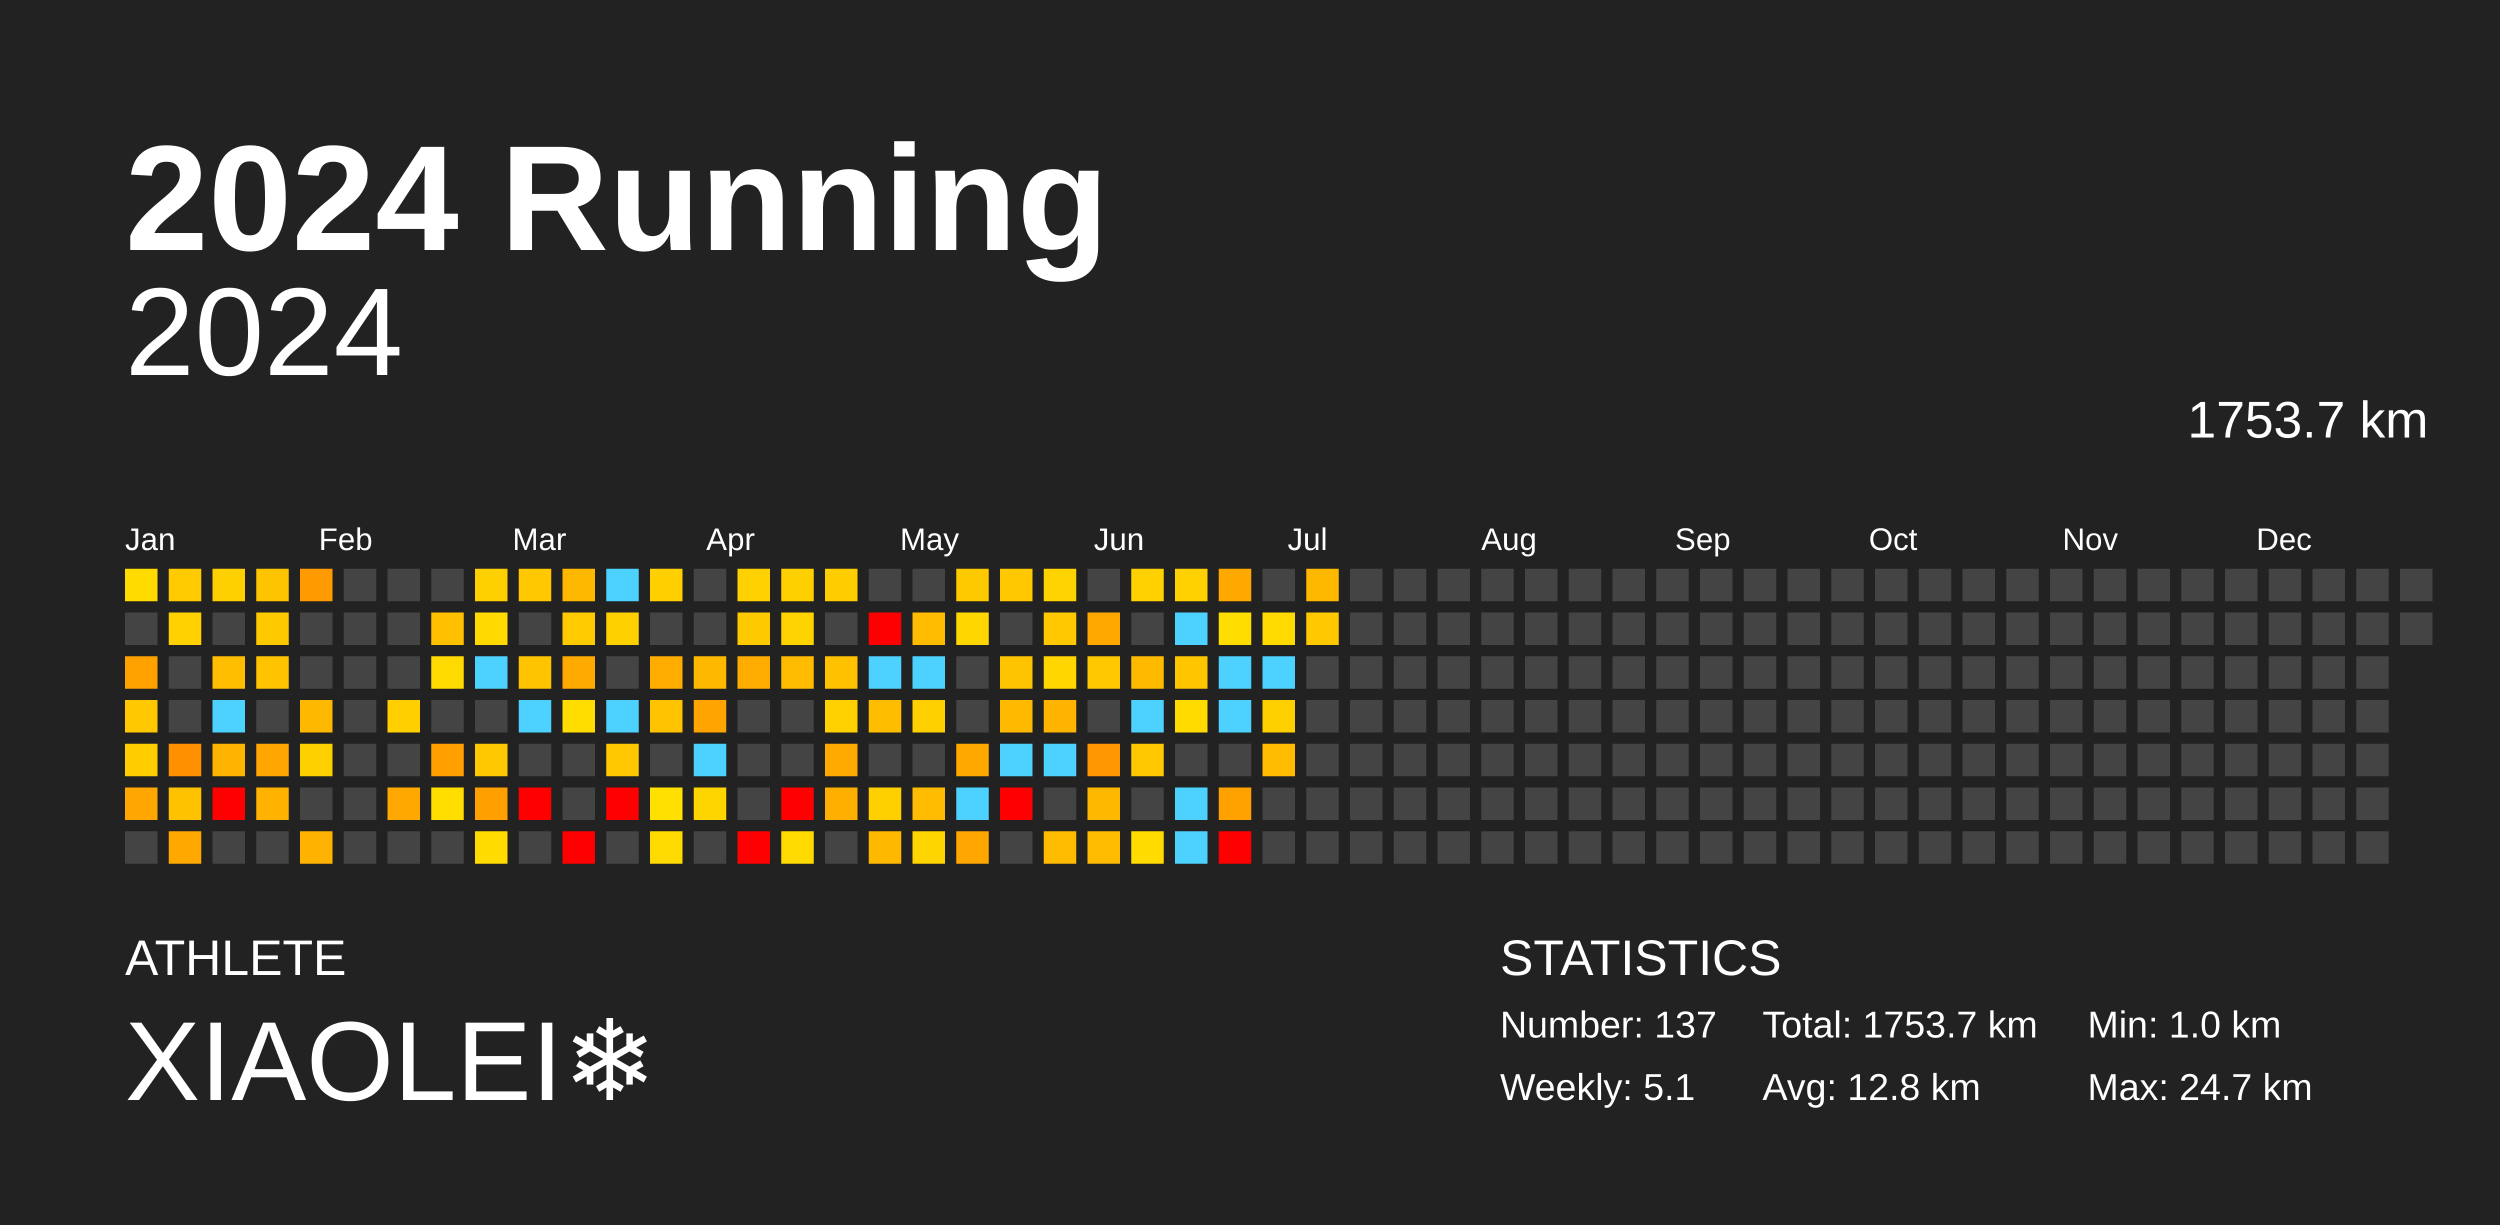
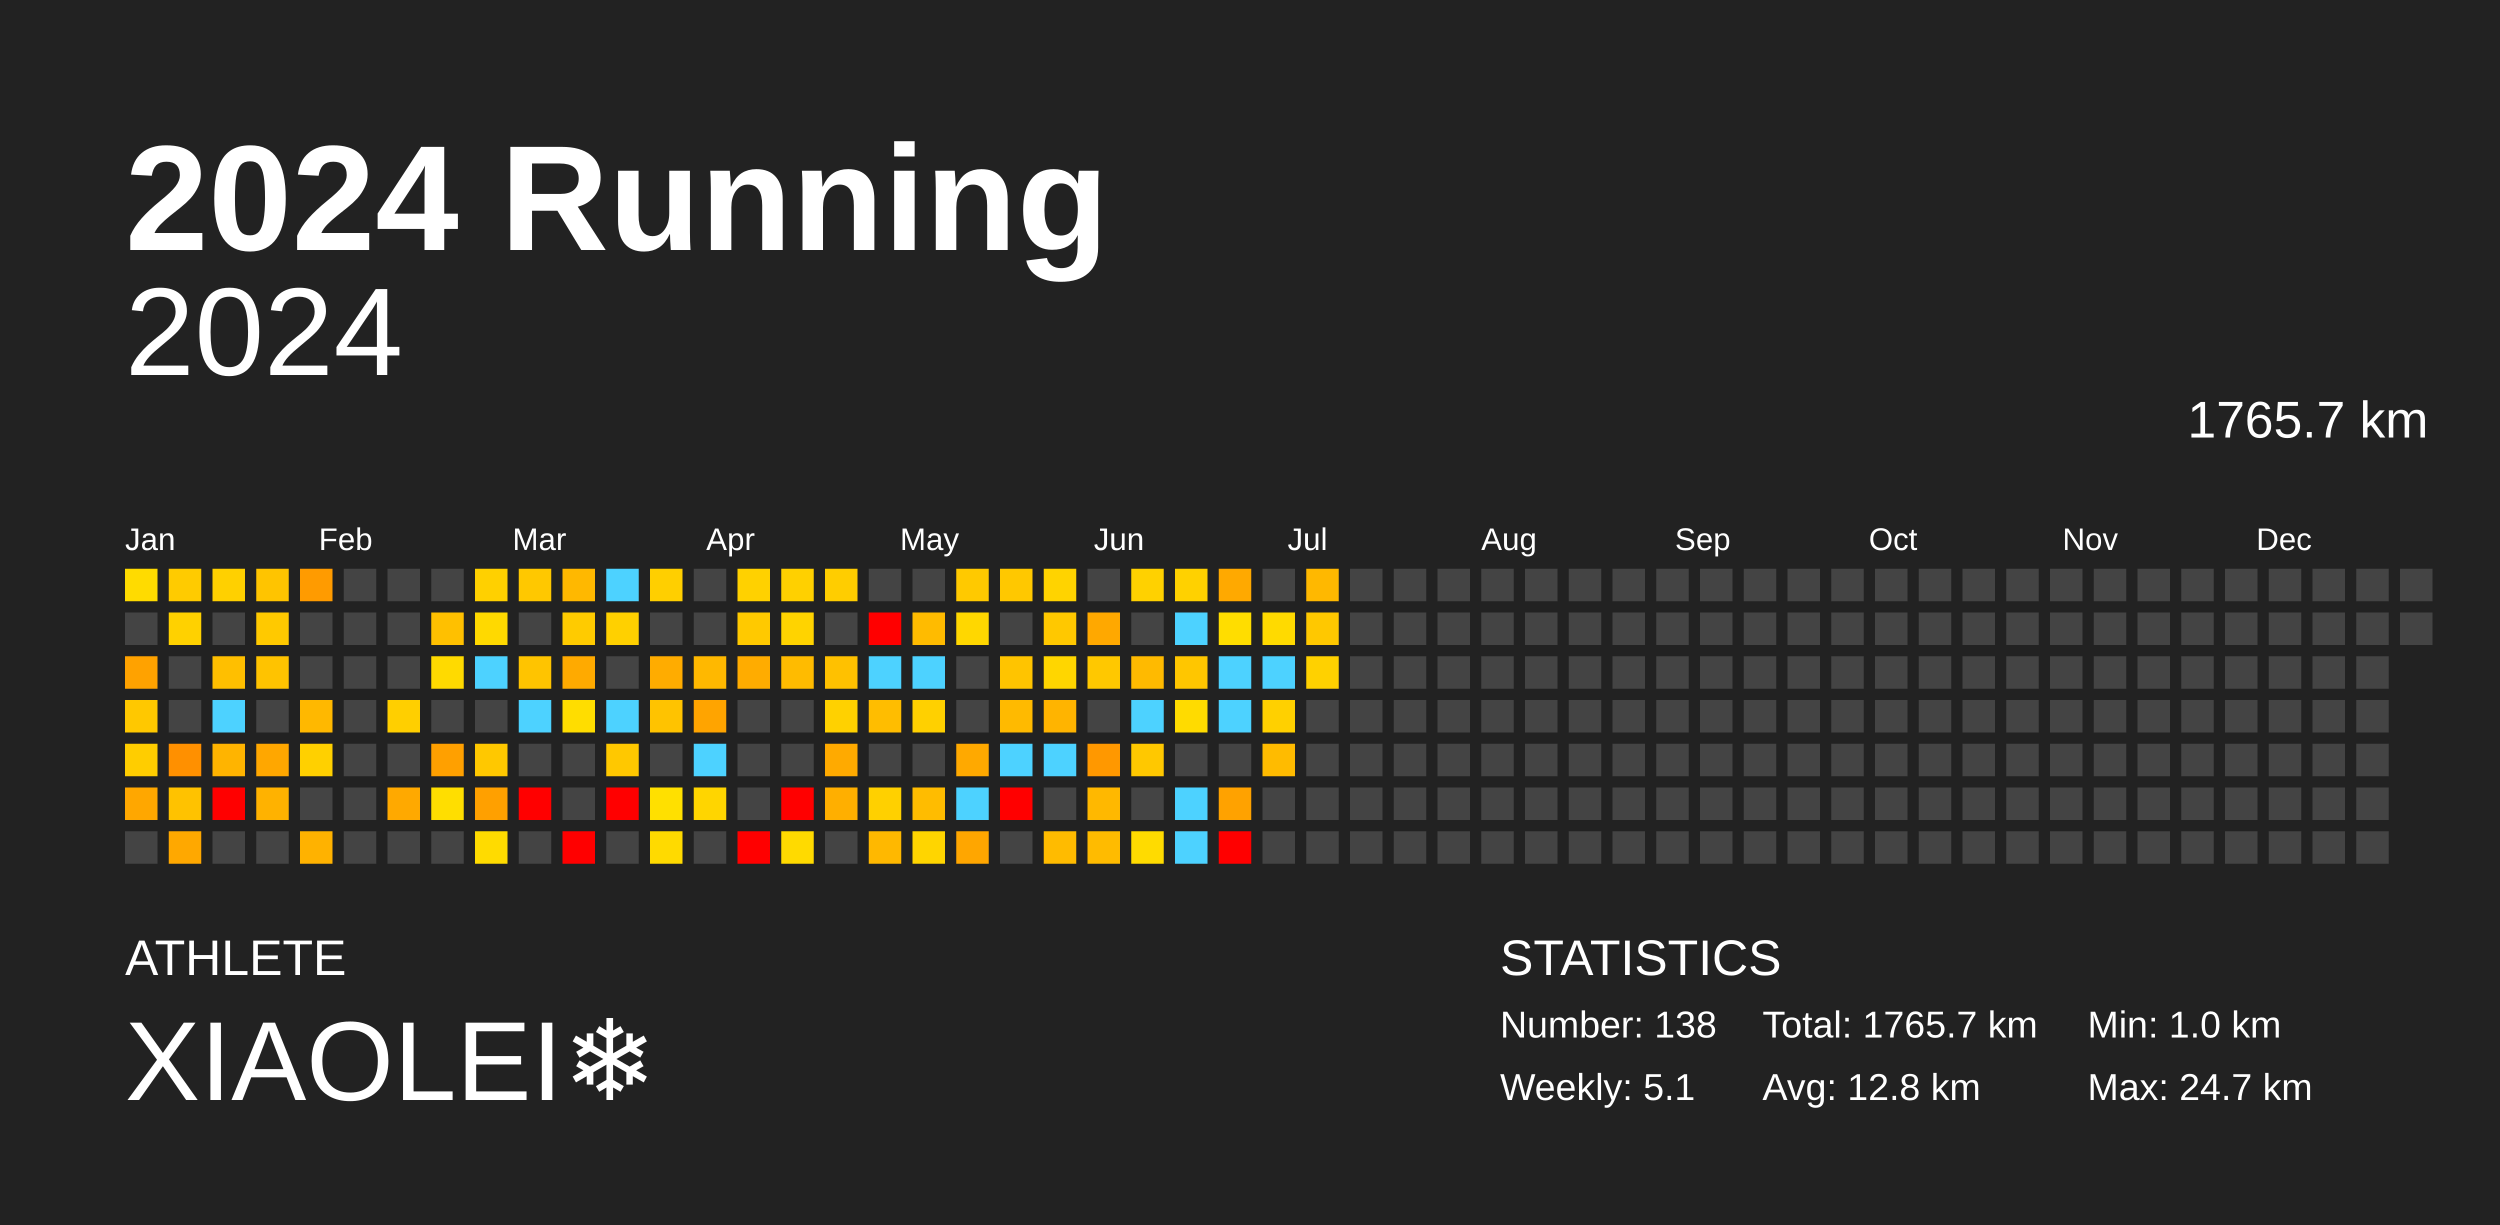
<svg xmlns="http://www.w3.org/2000/svg" baseProfile="full" height="98mm" version="1.1" viewBox="0,0,200,98" width="200mm">
  <defs />
  <rect fill="#222222" height="98" width="200" x="0" y="0" />
  <text fill="#FFFFFF" style="font-size:12px; font-family:Arial; font-weight:bold;" x="10" y="20">2024 Running</text>
  <text fill="#FFFFFF" style="font-size:4px; font-family:Arial" x="10" y="78">ATHLETE</text>
  <text fill="#FFFFFF" style="font-size:9px; font-family:Arial" x="10" y="88">XIAOLEI❄️</text>
  <text fill="#FFFFFF" style="font-size:4px; font-family:Arial" x="120" y="78">STATISTICS</text>
-   <text fill="#FFFFFF" style="font-size:3px; font-family:Arial" x="120" y="83">Number: 137</text>
+   <text fill="#FFFFFF" style="font-size:3px; font-family:Arial" x="120" y="83">Number: 138</text>
  <text fill="#FFFFFF" style="font-size:3px; font-family:Arial" x="120" y="88">Weekly: 5.1</text>
-   <text fill="#FFFFFF" style="font-size:3px; font-family:Arial" x="141" y="83">Total: 1753.7 km</text>
+   <text fill="#FFFFFF" style="font-size:3px; font-family:Arial" x="141" y="83">Total: 1765.7 km</text>
  <text fill="#FFFFFF" style="font-size:3px; font-family:Arial" x="141" y="88">Avg: 12.8 km</text>
  <text fill="#FFFFFF" style="font-size:3px; font-family:Arial" x="167" y="83">Min: 1.0 km</text>
  <text fill="#FFFFFF" style="font-size:3px; font-family:Arial" x="167" y="88">Max: 24.7 km</text>
  <text alignment-baseline="hanging" fill="#FFFFFF" style="font-size:10.0px; font-family:Arial;" x="10" y="30">2024</text>
-   <text alignment-baseline="hanging" fill="#FFFFFF" style="font-size:4.125px; font-family:Arial;" x="175" y="35">1753.7 km</text>
+   <text alignment-baseline="hanging" fill="#FFFFFF" style="font-size:4.125px; font-family:Arial;" x="175" y="35">1765.7 km</text>
  <text fill="#FFFFFF" style="font-size:2.5px; font-family:Arial" x="10.0" y="44">Jan</text>
  <text fill="#FFFFFF" style="font-size:2.5px; font-family:Arial" x="25.5" y="44">Feb</text>
  <text fill="#FFFFFF" style="font-size:2.5px; font-family:Arial" x="41.0" y="44">Mar</text>
  <text fill="#FFFFFF" style="font-size:2.5px; font-family:Arial" x="56.5" y="44">Apr</text>
  <text fill="#FFFFFF" style="font-size:2.5px; font-family:Arial" x="72.0" y="44">May</text>
  <text fill="#FFFFFF" style="font-size:2.5px; font-family:Arial" x="87.5" y="44">Jun</text>
  <text fill="#FFFFFF" style="font-size:2.5px; font-family:Arial" x="103.0" y="44">Jul</text>
  <text fill="#FFFFFF" style="font-size:2.5px; font-family:Arial" x="118.5" y="44">Aug</text>
  <text fill="#FFFFFF" style="font-size:2.5px; font-family:Arial" x="134.0" y="44">Sep</text>
  <text fill="#FFFFFF" style="font-size:2.5px; font-family:Arial" x="149.5" y="44">Oct</text>
  <text fill="#FFFFFF" style="font-size:2.5px; font-family:Arial" x="165.0" y="44">Nov</text>
  <text fill="#FFFFFF" style="font-size:2.5px; font-family:Arial" x="180.5" y="44">Dec</text>
  <rect fill="#ffdb00" height="2.6" width="2.6" x="10.0" y="45.5" />
  <rect fill="#444444" height="2.6" width="2.6" x="10.0" y="49.0" />
  <rect fill="#ffa200" height="2.6" width="2.6" x="10.0" y="52.5" />
  <rect fill="#ffc800" height="2.6" width="2.6" x="10.0" y="56.0" />
  <rect fill="#ffcd00" height="2.6" width="2.6" x="10.0" y="59.5" />
  <rect fill="#ffa700" height="2.6" width="2.6" x="10.0" y="63.0" />
  <rect fill="#444444" height="2.6" width="2.6" x="10.0" y="66.5" />
  <rect fill="#ffcb00" height="2.6" width="2.6" x="13.5" y="45.5" />
  <rect fill="#ffd100" height="2.6" width="2.6" x="13.5" y="49.0" />
  <rect fill="#444444" height="2.6" width="2.6" x="13.5" y="52.5" />
  <rect fill="#444444" height="2.6" width="2.6" x="13.5" y="56.0" />
  <rect fill="#ff9000" height="2.6" width="2.6" x="13.5" y="59.5" />
  <rect fill="#ffc200" height="2.6" width="2.6" x="13.5" y="63.0" />
  <rect fill="#ffa800" height="2.6" width="2.6" x="13.5" y="66.5" />
  <rect fill="#ffd000" height="2.6" width="2.6" x="17.0" y="45.5" />
  <rect fill="#444444" height="2.6" width="2.6" x="17.0" y="49.0" />
  <rect fill="#ffbf00" height="2.6" width="2.6" x="17.0" y="52.5" />
  <rect fill="#4dd2ff" height="2.6" width="2.6" x="17.0" y="56.0" />
  <rect fill="#ffb400" height="2.6" width="2.6" x="17.0" y="59.5" />
  <rect fill="red" height="2.6" width="2.6" x="17.0" y="63.0" />
  <rect fill="#444444" height="2.6" width="2.6" x="17.0" y="66.5" />
  <rect fill="#ffc400" height="2.6" width="2.6" x="20.5" y="45.5" />
  <rect fill="#ffc900" height="2.6" width="2.6" x="20.5" y="49.0" />
  <rect fill="#ffc300" height="2.6" width="2.6" x="20.5" y="52.5" />
  <rect fill="#444444" height="2.6" width="2.6" x="20.5" y="56.0" />
  <rect fill="#ffa700" height="2.6" width="2.6" x="20.5" y="59.5" />
  <rect fill="#ffb200" height="2.6" width="2.6" x="20.5" y="63.0" />
  <rect fill="#444444" height="2.6" width="2.6" x="20.5" y="66.5" />
  <rect fill="#ff9b00" height="2.6" width="2.6" x="24.0" y="45.5" />
  <rect fill="#444444" height="2.6" width="2.6" x="24.0" y="49.0" />
  <rect fill="#444444" height="2.6" width="2.6" x="24.0" y="52.5" />
  <rect fill="#ffb800" height="2.6" width="2.6" x="24.0" y="56.0" />
  <rect fill="#ffd000" height="2.6" width="2.6" x="24.0" y="59.5" />
  <rect fill="#444444" height="2.6" width="2.6" x="24.0" y="63.0" />
  <rect fill="#ffb200" height="2.6" width="2.6" x="24.0" y="66.5" />
  <rect fill="#444444" height="2.6" width="2.6" x="27.5" y="45.5" />
  <rect fill="#444444" height="2.6" width="2.6" x="27.5" y="49.0" />
  <rect fill="#444444" height="2.6" width="2.6" x="27.5" y="52.5" />
  <rect fill="#444444" height="2.6" width="2.6" x="27.5" y="56.0" />
  <rect fill="#444444" height="2.6" width="2.6" x="27.5" y="59.5" />
  <rect fill="#444444" height="2.6" width="2.6" x="27.5" y="63.0" />
  <rect fill="#444444" height="2.6" width="2.6" x="27.5" y="66.5" />
  <rect fill="#444444" height="2.6" width="2.6" x="31.0" y="45.5" />
  <rect fill="#444444" height="2.6" width="2.6" x="31.0" y="49.0" />
  <rect fill="#444444" height="2.6" width="2.6" x="31.0" y="52.5" />
  <rect fill="#ffcf00" height="2.6" width="2.6" x="31.0" y="56.0" />
  <rect fill="#444444" height="2.6" width="2.6" x="31.0" y="59.5" />
  <rect fill="#ffa900" height="2.6" width="2.6" x="31.0" y="63.0" />
  <rect fill="#444444" height="2.6" width="2.6" x="31.0" y="66.5" />
  <rect fill="#444444" height="2.6" width="2.6" x="34.5" y="45.5" />
  <rect fill="#ffc000" height="2.6" width="2.6" x="34.5" y="49.0" />
  <rect fill="#ffda00" height="2.6" width="2.6" x="34.5" y="52.5" />
  <rect fill="#444444" height="2.6" width="2.6" x="34.5" y="56.0" />
  <rect fill="#ffa000" height="2.6" width="2.6" x="34.5" y="59.5" />
  <rect fill="#ffde00" height="2.6" width="2.6" x="34.5" y="63.0" />
  <rect fill="#444444" height="2.6" width="2.6" x="34.5" y="66.5" />
  <rect fill="#ffd000" height="2.6" width="2.6" x="38.0" y="45.5" />
  <rect fill="#ffd900" height="2.6" width="2.6" x="38.0" y="49.0" />
  <rect fill="#4dd2ff" height="2.6" width="2.6" x="38.0" y="52.5" />
  <rect fill="#444444" height="2.6" width="2.6" x="38.0" y="56.0" />
  <rect fill="#ffc800" height="2.6" width="2.6" x="38.0" y="59.5" />
  <rect fill="#ffa000" height="2.6" width="2.6" x="38.0" y="63.0" />
  <rect fill="#ffdb00" height="2.6" width="2.6" x="38.0" y="66.5" />
  <rect fill="#ffc800" height="2.6" width="2.6" x="41.5" y="45.5" />
  <rect fill="#444444" height="2.6" width="2.6" x="41.5" y="49.0" />
  <rect fill="#ffc400" height="2.6" width="2.6" x="41.5" y="52.5" />
  <rect fill="#4dd2ff" height="2.6" width="2.6" x="41.5" y="56.0" />
  <rect fill="#444444" height="2.6" width="2.6" x="41.5" y="59.5" />
  <rect fill="red" height="2.6" width="2.6" x="41.5" y="63.0" />
  <rect fill="#444444" height="2.6" width="2.6" x="41.5" y="66.5" />
  <rect fill="#ffb800" height="2.6" width="2.6" x="45.0" y="45.5" />
  <rect fill="#ffcb00" height="2.6" width="2.6" x="45.0" y="49.0" />
  <rect fill="#ffaa00" height="2.6" width="2.6" x="45.0" y="52.5" />
  <rect fill="#ffdd00" height="2.6" width="2.6" x="45.0" y="56.0" />
  <rect fill="#444444" height="2.6" width="2.6" x="45.0" y="59.5" />
  <rect fill="#444444" height="2.6" width="2.6" x="45.0" y="63.0" />
  <rect fill="red" height="2.6" width="2.6" x="45.0" y="66.5" />
  <rect fill="#4dd2ff" height="2.6" width="2.6" x="48.5" y="45.5" />
  <rect fill="#ffd000" height="2.6" width="2.6" x="48.5" y="49.0" />
  <rect fill="#444444" height="2.6" width="2.6" x="48.5" y="52.5" />
  <rect fill="#4dd2ff" height="2.6" width="2.6" x="48.5" y="56.0" />
  <rect fill="#ffc800" height="2.6" width="2.6" x="48.5" y="59.5" />
  <rect fill="red" height="2.6" width="2.6" x="48.5" y="63.0" />
  <rect fill="#444444" height="2.6" width="2.6" x="48.5" y="66.5" />
  <rect fill="#ffcf00" height="2.6" width="2.6" x="52.0" y="45.5" />
  <rect fill="#444444" height="2.6" width="2.6" x="52.0" y="49.0" />
  <rect fill="#ffac00" height="2.6" width="2.6" x="52.0" y="52.5" />
  <rect fill="#ffc300" height="2.6" width="2.6" x="52.0" y="56.0" />
  <rect fill="#444444" height="2.6" width="2.6" x="52.0" y="59.5" />
  <rect fill="#ffe000" height="2.6" width="2.6" x="52.0" y="63.0" />
  <rect fill="#ffda00" height="2.6" width="2.6" x="52.0" y="66.5" />
  <rect fill="#444444" height="2.6" width="2.6" x="55.5" y="45.5" />
  <rect fill="#444444" height="2.6" width="2.6" x="55.5" y="49.0" />
  <rect fill="#ffb800" height="2.6" width="2.6" x="55.5" y="52.5" />
  <rect fill="#ffa400" height="2.6" width="2.6" x="55.5" y="56.0" />
  <rect fill="#4dd2ff" height="2.6" width="2.6" x="55.5" y="59.5" />
  <rect fill="#ffd500" height="2.6" width="2.6" x="55.5" y="63.0" />
  <rect fill="#444444" height="2.6" width="2.6" x="55.5" y="66.5" />
  <rect fill="#ffd100" height="2.6" width="2.6" x="59.0" y="45.5" />
  <rect fill="#ffc900" height="2.6" width="2.6" x="59.0" y="49.0" />
  <rect fill="#ffac00" height="2.6" width="2.6" x="59.0" y="52.5" />
  <rect fill="#444444" height="2.6" width="2.6" x="59.0" y="56.0" />
  <rect fill="#444444" height="2.6" width="2.6" x="59.0" y="59.5" />
  <rect fill="#444444" height="2.6" width="2.6" x="59.0" y="63.0" />
  <rect fill="red" height="2.6" width="2.6" x="59.0" y="66.5" />
  <rect fill="#ffd000" height="2.6" width="2.6" x="62.5" y="45.5" />
  <rect fill="#ffd300" height="2.6" width="2.6" x="62.5" y="49.0" />
  <rect fill="#ffbb00" height="2.6" width="2.6" x="62.5" y="52.5" />
  <rect fill="#444444" height="2.6" width="2.6" x="62.5" y="56.0" />
  <rect fill="#444444" height="2.6" width="2.6" x="62.5" y="59.5" />
  <rect fill="red" height="2.6" width="2.6" x="62.5" y="63.0" />
  <rect fill="#ffda00" height="2.6" width="2.6" x="62.5" y="66.5" />
  <rect fill="#ffcd00" height="2.6" width="2.6" x="66.0" y="45.5" />
  <rect fill="#444444" height="2.6" width="2.6" x="66.0" y="49.0" />
  <rect fill="#ffc100" height="2.6" width="2.6" x="66.0" y="52.5" />
  <rect fill="#ffd100" height="2.6" width="2.6" x="66.0" y="56.0" />
  <rect fill="#ffaa00" height="2.6" width="2.6" x="66.0" y="59.5" />
  <rect fill="#ffaf00" height="2.6" width="2.6" x="66.0" y="63.0" />
  <rect fill="#444444" height="2.6" width="2.6" x="66.0" y="66.5" />
  <rect fill="#444444" height="2.6" width="2.6" x="69.5" y="45.5" />
  <rect fill="red" height="2.6" width="2.6" x="69.5" y="49.0" />
  <rect fill="#4dd2ff" height="2.6" width="2.6" x="69.5" y="52.5" />
  <rect fill="#ffbd00" height="2.6" width="2.6" x="69.5" y="56.0" />
  <rect fill="#444444" height="2.6" width="2.6" x="69.5" y="59.5" />
  <rect fill="#ffd000" height="2.6" width="2.6" x="69.5" y="63.0" />
  <rect fill="#ffb800" height="2.6" width="2.6" x="69.5" y="66.5" />
  <rect fill="#444444" height="2.6" width="2.6" x="73.0" y="45.5" />
  <rect fill="#ffbb00" height="2.6" width="2.6" x="73.0" y="49.0" />
  <rect fill="#4dd2ff" height="2.6" width="2.6" x="73.0" y="52.5" />
  <rect fill="#ffd000" height="2.6" width="2.6" x="73.0" y="56.0" />
  <rect fill="#444444" height="2.6" width="2.6" x="73.0" y="59.5" />
  <rect fill="#ffbc00" height="2.6" width="2.6" x="73.0" y="63.0" />
  <rect fill="#ffd500" height="2.6" width="2.6" x="73.0" y="66.5" />
  <rect fill="#ffc900" height="2.6" width="2.6" x="76.5" y="45.5" />
  <rect fill="#ffd700" height="2.6" width="2.6" x="76.5" y="49.0" />
  <rect fill="#444444" height="2.6" width="2.6" x="76.5" y="52.5" />
  <rect fill="#444444" height="2.6" width="2.6" x="76.5" y="56.0" />
  <rect fill="#ffa900" height="2.6" width="2.6" x="76.5" y="59.5" />
  <rect fill="#4dd2ff" height="2.6" width="2.6" x="76.5" y="63.0" />
  <rect fill="#ffa600" height="2.6" width="2.6" x="76.5" y="66.5" />
  <rect fill="#ffc800" height="2.6" width="2.6" x="80.0" y="45.5" />
  <rect fill="#444444" height="2.6" width="2.6" x="80.0" y="49.0" />
  <rect fill="#ffc400" height="2.6" width="2.6" x="80.0" y="52.5" />
  <rect fill="#ffba00" height="2.6" width="2.6" x="80.0" y="56.0" />
  <rect fill="#4dd2ff" height="2.6" width="2.6" x="80.0" y="59.5" />
  <rect fill="red" height="2.6" width="2.6" x="80.0" y="63.0" />
  <rect fill="#444444" height="2.6" width="2.6" x="80.0" y="66.5" />
  <rect fill="#ffd300" height="2.6" width="2.6" x="83.5" y="45.5" />
  <rect fill="#ffc800" height="2.6" width="2.6" x="83.5" y="49.0" />
  <rect fill="#ffd600" height="2.6" width="2.6" x="83.5" y="52.5" />
  <rect fill="#ffb400" height="2.6" width="2.6" x="83.5" y="56.0" />
  <rect fill="#4dd2ff" height="2.6" width="2.6" x="83.5" y="59.5" />
  <rect fill="#444444" height="2.6" width="2.6" x="83.5" y="63.0" />
  <rect fill="#ffbb00" height="2.6" width="2.6" x="83.5" y="66.5" />
  <rect fill="#444444" height="2.6" width="2.6" x="87.0" y="45.5" />
  <rect fill="#ffa800" height="2.6" width="2.6" x="87.0" y="49.0" />
  <rect fill="#ffc800" height="2.6" width="2.6" x="87.0" y="52.5" />
  <rect fill="#444444" height="2.6" width="2.6" x="87.0" y="56.0" />
  <rect fill="#ff9800" height="2.6" width="2.6" x="87.0" y="59.5" />
  <rect fill="#ffb800" height="2.6" width="2.6" x="87.0" y="63.0" />
  <rect fill="#ffbb00" height="2.6" width="2.6" x="87.0" y="66.5" />
  <rect fill="#ffd100" height="2.6" width="2.6" x="90.5" y="45.5" />
  <rect fill="#444444" height="2.6" width="2.6" x="90.5" y="49.0" />
  <rect fill="#ffba00" height="2.6" width="2.6" x="90.5" y="52.5" />
  <rect fill="#4dd2ff" height="2.6" width="2.6" x="90.5" y="56.0" />
  <rect fill="#ffc800" height="2.6" width="2.6" x="90.5" y="59.5" />
  <rect fill="#444444" height="2.6" width="2.6" x="90.5" y="63.0" />
  <rect fill="#ffdb00" height="2.6" width="2.6" x="90.5" y="66.5" />
  <rect fill="#ffd100" height="2.6" width="2.6" x="94.0" y="45.5" />
  <rect fill="#4dd2ff" height="2.6" width="2.6" x="94.0" y="49.0" />
  <rect fill="#ffc600" height="2.6" width="2.6" x="94.0" y="52.5" />
  <rect fill="#ffdb00" height="2.6" width="2.6" x="94.0" y="56.0" />
  <rect fill="#444444" height="2.6" width="2.6" x="94.0" y="59.5" />
  <rect fill="#4dd2ff" height="2.6" width="2.6" x="94.0" y="63.0" />
  <rect fill="#4dd2ff" height="2.6" width="2.6" x="94.0" y="66.5" />
  <rect fill="#ffa900" height="2.6" width="2.6" x="97.5" y="45.5" />
  <rect fill="#ffdd00" height="2.6" width="2.6" x="97.5" y="49.0" />
  <rect fill="#4dd2ff" height="2.6" width="2.6" x="97.5" y="52.5" />
  <rect fill="#4dd2ff" height="2.6" width="2.6" x="97.5" y="56.0" />
  <rect fill="#444444" height="2.6" width="2.6" x="97.5" y="59.5" />
  <rect fill="#ffa200" height="2.6" width="2.6" x="97.5" y="63.0" />
  <rect fill="red" height="2.6" width="2.6" x="97.5" y="66.5" />
  <rect fill="#444444" height="2.6" width="2.6" x="101.0" y="45.5" />
  <rect fill="#ffda00" height="2.6" width="2.6" x="101.0" y="49.0" />
  <rect fill="#4dd2ff" height="2.6" width="2.6" x="101.0" y="52.5" />
  <rect fill="#ffd000" height="2.6" width="2.6" x="101.0" y="56.0" />
  <rect fill="#ffbb00" height="2.6" width="2.6" x="101.0" y="59.5" />
  <rect fill="#444444" height="2.6" width="2.6" x="101.0" y="63.0" />
  <rect fill="#444444" height="2.6" width="2.6" x="101.0" y="66.5" />
  <rect fill="#ffb800" height="2.6" width="2.6" x="104.5" y="45.5" />
  <rect fill="#ffc800" height="2.6" width="2.6" x="104.5" y="49.0" />
-   <rect fill="#444444" height="2.6" width="2.6" x="104.5" y="52.5" />
+   <rect fill="#ffd100" height="2.6" width="2.6" x="104.5" y="52.5" />
  <rect fill="#444444" height="2.6" width="2.6" x="104.5" y="56.0" />
  <rect fill="#444444" height="2.6" width="2.6" x="104.5" y="59.5" />
  <rect fill="#444444" height="2.6" width="2.6" x="104.5" y="63.0" />
  <rect fill="#444444" height="2.6" width="2.6" x="104.5" y="66.5" />
  <rect fill="#444444" height="2.6" width="2.6" x="108.0" y="45.5" />
  <rect fill="#444444" height="2.6" width="2.6" x="108.0" y="49.0" />
  <rect fill="#444444" height="2.6" width="2.6" x="108.0" y="52.5" />
  <rect fill="#444444" height="2.6" width="2.6" x="108.0" y="56.0" />
  <rect fill="#444444" height="2.6" width="2.6" x="108.0" y="59.5" />
  <rect fill="#444444" height="2.6" width="2.6" x="108.0" y="63.0" />
  <rect fill="#444444" height="2.6" width="2.6" x="108.0" y="66.5" />
  <rect fill="#444444" height="2.6" width="2.6" x="111.5" y="45.5" />
  <rect fill="#444444" height="2.6" width="2.6" x="111.5" y="49.0" />
  <rect fill="#444444" height="2.6" width="2.6" x="111.5" y="52.5" />
  <rect fill="#444444" height="2.6" width="2.6" x="111.5" y="56.0" />
  <rect fill="#444444" height="2.6" width="2.6" x="111.5" y="59.5" />
  <rect fill="#444444" height="2.6" width="2.6" x="111.5" y="63.0" />
  <rect fill="#444444" height="2.6" width="2.6" x="111.5" y="66.5" />
  <rect fill="#444444" height="2.6" width="2.6" x="115.0" y="45.5" />
  <rect fill="#444444" height="2.6" width="2.6" x="115.0" y="49.0" />
  <rect fill="#444444" height="2.6" width="2.6" x="115.0" y="52.5" />
  <rect fill="#444444" height="2.6" width="2.6" x="115.0" y="56.0" />
  <rect fill="#444444" height="2.6" width="2.6" x="115.0" y="59.5" />
  <rect fill="#444444" height="2.6" width="2.6" x="115.0" y="63.0" />
  <rect fill="#444444" height="2.6" width="2.6" x="115.0" y="66.5" />
  <rect fill="#444444" height="2.6" width="2.6" x="118.5" y="45.5" />
  <rect fill="#444444" height="2.6" width="2.6" x="118.5" y="49.0" />
  <rect fill="#444444" height="2.6" width="2.6" x="118.5" y="52.5" />
  <rect fill="#444444" height="2.6" width="2.6" x="118.5" y="56.0" />
  <rect fill="#444444" height="2.6" width="2.6" x="118.5" y="59.5" />
  <rect fill="#444444" height="2.6" width="2.6" x="118.5" y="63.0" />
  <rect fill="#444444" height="2.6" width="2.6" x="118.5" y="66.5" />
  <rect fill="#444444" height="2.6" width="2.6" x="122.0" y="45.5" />
  <rect fill="#444444" height="2.6" width="2.6" x="122.0" y="49.0" />
  <rect fill="#444444" height="2.6" width="2.6" x="122.0" y="52.5" />
  <rect fill="#444444" height="2.6" width="2.6" x="122.0" y="56.0" />
  <rect fill="#444444" height="2.6" width="2.6" x="122.0" y="59.5" />
  <rect fill="#444444" height="2.6" width="2.6" x="122.0" y="63.0" />
  <rect fill="#444444" height="2.6" width="2.6" x="122.0" y="66.5" />
  <rect fill="#444444" height="2.6" width="2.6" x="125.5" y="45.5" />
  <rect fill="#444444" height="2.6" width="2.6" x="125.5" y="49.0" />
  <rect fill="#444444" height="2.6" width="2.6" x="125.5" y="52.5" />
  <rect fill="#444444" height="2.6" width="2.6" x="125.5" y="56.0" />
  <rect fill="#444444" height="2.6" width="2.6" x="125.5" y="59.5" />
  <rect fill="#444444" height="2.6" width="2.6" x="125.5" y="63.0" />
  <rect fill="#444444" height="2.6" width="2.6" x="125.5" y="66.5" />
  <rect fill="#444444" height="2.6" width="2.6" x="129.0" y="45.5" />
  <rect fill="#444444" height="2.6" width="2.6" x="129.0" y="49.0" />
  <rect fill="#444444" height="2.6" width="2.6" x="129.0" y="52.5" />
  <rect fill="#444444" height="2.6" width="2.6" x="129.0" y="56.0" />
  <rect fill="#444444" height="2.6" width="2.6" x="129.0" y="59.5" />
  <rect fill="#444444" height="2.6" width="2.6" x="129.0" y="63.0" />
  <rect fill="#444444" height="2.6" width="2.6" x="129.0" y="66.5" />
  <rect fill="#444444" height="2.6" width="2.6" x="132.5" y="45.5" />
  <rect fill="#444444" height="2.6" width="2.6" x="132.5" y="49.0" />
  <rect fill="#444444" height="2.6" width="2.6" x="132.5" y="52.5" />
  <rect fill="#444444" height="2.6" width="2.6" x="132.5" y="56.0" />
  <rect fill="#444444" height="2.6" width="2.6" x="132.5" y="59.5" />
  <rect fill="#444444" height="2.6" width="2.6" x="132.5" y="63.0" />
  <rect fill="#444444" height="2.6" width="2.6" x="132.5" y="66.5" />
  <rect fill="#444444" height="2.6" width="2.6" x="136.0" y="45.5" />
  <rect fill="#444444" height="2.6" width="2.6" x="136.0" y="49.0" />
  <rect fill="#444444" height="2.6" width="2.6" x="136.0" y="52.5" />
  <rect fill="#444444" height="2.6" width="2.6" x="136.0" y="56.0" />
  <rect fill="#444444" height="2.6" width="2.6" x="136.0" y="59.5" />
  <rect fill="#444444" height="2.6" width="2.6" x="136.0" y="63.0" />
  <rect fill="#444444" height="2.6" width="2.6" x="136.0" y="66.5" />
  <rect fill="#444444" height="2.6" width="2.6" x="139.5" y="45.5" />
  <rect fill="#444444" height="2.6" width="2.6" x="139.5" y="49.0" />
  <rect fill="#444444" height="2.6" width="2.6" x="139.5" y="52.5" />
  <rect fill="#444444" height="2.6" width="2.6" x="139.5" y="56.0" />
  <rect fill="#444444" height="2.6" width="2.6" x="139.5" y="59.5" />
  <rect fill="#444444" height="2.6" width="2.6" x="139.5" y="63.0" />
  <rect fill="#444444" height="2.6" width="2.6" x="139.5" y="66.5" />
  <rect fill="#444444" height="2.6" width="2.6" x="143.0" y="45.5" />
  <rect fill="#444444" height="2.6" width="2.6" x="143.0" y="49.0" />
  <rect fill="#444444" height="2.6" width="2.6" x="143.0" y="52.5" />
  <rect fill="#444444" height="2.6" width="2.6" x="143.0" y="56.0" />
  <rect fill="#444444" height="2.6" width="2.6" x="143.0" y="59.5" />
  <rect fill="#444444" height="2.6" width="2.6" x="143.0" y="63.0" />
  <rect fill="#444444" height="2.6" width="2.6" x="143.0" y="66.5" />
  <rect fill="#444444" height="2.6" width="2.6" x="146.5" y="45.5" />
  <rect fill="#444444" height="2.6" width="2.6" x="146.5" y="49.0" />
  <rect fill="#444444" height="2.6" width="2.6" x="146.5" y="52.5" />
  <rect fill="#444444" height="2.6" width="2.6" x="146.5" y="56.0" />
  <rect fill="#444444" height="2.6" width="2.6" x="146.5" y="59.5" />
  <rect fill="#444444" height="2.6" width="2.6" x="146.5" y="63.0" />
  <rect fill="#444444" height="2.6" width="2.6" x="146.5" y="66.5" />
  <rect fill="#444444" height="2.6" width="2.6" x="150.0" y="45.5" />
  <rect fill="#444444" height="2.6" width="2.6" x="150.0" y="49.0" />
  <rect fill="#444444" height="2.6" width="2.6" x="150.0" y="52.5" />
  <rect fill="#444444" height="2.6" width="2.6" x="150.0" y="56.0" />
  <rect fill="#444444" height="2.6" width="2.6" x="150.0" y="59.5" />
  <rect fill="#444444" height="2.6" width="2.6" x="150.0" y="63.0" />
  <rect fill="#444444" height="2.6" width="2.6" x="150.0" y="66.5" />
  <rect fill="#444444" height="2.6" width="2.6" x="153.5" y="45.5" />
  <rect fill="#444444" height="2.6" width="2.6" x="153.5" y="49.0" />
  <rect fill="#444444" height="2.6" width="2.6" x="153.5" y="52.5" />
  <rect fill="#444444" height="2.6" width="2.6" x="153.5" y="56.0" />
  <rect fill="#444444" height="2.6" width="2.6" x="153.5" y="59.5" />
  <rect fill="#444444" height="2.6" width="2.6" x="153.5" y="63.0" />
  <rect fill="#444444" height="2.6" width="2.6" x="153.5" y="66.5" />
  <rect fill="#444444" height="2.6" width="2.6" x="157.0" y="45.5" />
  <rect fill="#444444" height="2.6" width="2.6" x="157.0" y="49.0" />
  <rect fill="#444444" height="2.6" width="2.6" x="157.0" y="52.5" />
  <rect fill="#444444" height="2.6" width="2.6" x="157.0" y="56.0" />
  <rect fill="#444444" height="2.6" width="2.6" x="157.0" y="59.5" />
  <rect fill="#444444" height="2.6" width="2.6" x="157.0" y="63.0" />
  <rect fill="#444444" height="2.6" width="2.6" x="157.0" y="66.5" />
  <rect fill="#444444" height="2.6" width="2.6" x="160.5" y="45.5" />
  <rect fill="#444444" height="2.6" width="2.6" x="160.5" y="49.0" />
  <rect fill="#444444" height="2.6" width="2.6" x="160.5" y="52.5" />
  <rect fill="#444444" height="2.6" width="2.6" x="160.5" y="56.0" />
  <rect fill="#444444" height="2.6" width="2.6" x="160.5" y="59.5" />
  <rect fill="#444444" height="2.6" width="2.6" x="160.5" y="63.0" />
  <rect fill="#444444" height="2.6" width="2.6" x="160.5" y="66.5" />
  <rect fill="#444444" height="2.6" width="2.6" x="164.0" y="45.5" />
  <rect fill="#444444" height="2.6" width="2.6" x="164.0" y="49.0" />
  <rect fill="#444444" height="2.6" width="2.6" x="164.0" y="52.5" />
  <rect fill="#444444" height="2.6" width="2.6" x="164.0" y="56.0" />
  <rect fill="#444444" height="2.6" width="2.6" x="164.0" y="59.5" />
  <rect fill="#444444" height="2.6" width="2.6" x="164.0" y="63.0" />
  <rect fill="#444444" height="2.6" width="2.6" x="164.0" y="66.5" />
  <rect fill="#444444" height="2.6" width="2.6" x="167.5" y="45.5" />
  <rect fill="#444444" height="2.6" width="2.6" x="167.5" y="49.0" />
  <rect fill="#444444" height="2.6" width="2.6" x="167.5" y="52.5" />
  <rect fill="#444444" height="2.6" width="2.6" x="167.5" y="56.0" />
  <rect fill="#444444" height="2.6" width="2.6" x="167.5" y="59.5" />
  <rect fill="#444444" height="2.6" width="2.6" x="167.5" y="63.0" />
  <rect fill="#444444" height="2.6" width="2.6" x="167.5" y="66.5" />
  <rect fill="#444444" height="2.6" width="2.6" x="171.0" y="45.5" />
  <rect fill="#444444" height="2.6" width="2.6" x="171.0" y="49.0" />
  <rect fill="#444444" height="2.6" width="2.6" x="171.0" y="52.5" />
  <rect fill="#444444" height="2.6" width="2.6" x="171.0" y="56.0" />
  <rect fill="#444444" height="2.6" width="2.6" x="171.0" y="59.5" />
  <rect fill="#444444" height="2.6" width="2.6" x="171.0" y="63.0" />
  <rect fill="#444444" height="2.6" width="2.6" x="171.0" y="66.5" />
  <rect fill="#444444" height="2.6" width="2.6" x="174.5" y="45.5" />
  <rect fill="#444444" height="2.6" width="2.6" x="174.5" y="49.0" />
  <rect fill="#444444" height="2.6" width="2.6" x="174.5" y="52.5" />
  <rect fill="#444444" height="2.6" width="2.6" x="174.5" y="56.0" />
  <rect fill="#444444" height="2.6" width="2.6" x="174.5" y="59.5" />
  <rect fill="#444444" height="2.6" width="2.6" x="174.5" y="63.0" />
  <rect fill="#444444" height="2.6" width="2.6" x="174.5" y="66.5" />
  <rect fill="#444444" height="2.6" width="2.6" x="178.0" y="45.5" />
  <rect fill="#444444" height="2.6" width="2.6" x="178.0" y="49.0" />
  <rect fill="#444444" height="2.6" width="2.6" x="178.0" y="52.5" />
  <rect fill="#444444" height="2.6" width="2.6" x="178.0" y="56.0" />
  <rect fill="#444444" height="2.6" width="2.6" x="178.0" y="59.5" />
  <rect fill="#444444" height="2.6" width="2.6" x="178.0" y="63.0" />
  <rect fill="#444444" height="2.6" width="2.6" x="178.0" y="66.5" />
  <rect fill="#444444" height="2.6" width="2.6" x="181.5" y="45.5" />
  <rect fill="#444444" height="2.6" width="2.6" x="181.5" y="49.0" />
  <rect fill="#444444" height="2.6" width="2.6" x="181.5" y="52.5" />
  <rect fill="#444444" height="2.6" width="2.6" x="181.5" y="56.0" />
  <rect fill="#444444" height="2.6" width="2.6" x="181.5" y="59.5" />
  <rect fill="#444444" height="2.6" width="2.6" x="181.5" y="63.0" />
  <rect fill="#444444" height="2.6" width="2.6" x="181.5" y="66.5" />
  <rect fill="#444444" height="2.6" width="2.6" x="185.0" y="45.5" />
  <rect fill="#444444" height="2.6" width="2.6" x="185.0" y="49.0" />
  <rect fill="#444444" height="2.6" width="2.6" x="185.0" y="52.5" />
  <rect fill="#444444" height="2.6" width="2.6" x="185.0" y="56.0" />
  <rect fill="#444444" height="2.6" width="2.6" x="185.0" y="59.5" />
  <rect fill="#444444" height="2.6" width="2.6" x="185.0" y="63.0" />
  <rect fill="#444444" height="2.6" width="2.6" x="185.0" y="66.5" />
  <rect fill="#444444" height="2.6" width="2.6" x="188.5" y="45.5" />
  <rect fill="#444444" height="2.6" width="2.6" x="188.5" y="49.0" />
  <rect fill="#444444" height="2.6" width="2.6" x="188.5" y="52.5" />
  <rect fill="#444444" height="2.6" width="2.6" x="188.5" y="56.0" />
  <rect fill="#444444" height="2.6" width="2.6" x="188.5" y="59.5" />
  <rect fill="#444444" height="2.6" width="2.6" x="188.5" y="63.0" />
  <rect fill="#444444" height="2.6" width="2.6" x="188.5" y="66.5" />
  <rect fill="#444444" height="2.6" width="2.6" x="192.0" y="45.5" />
  <rect fill="#444444" height="2.6" width="2.6" x="192.0" y="49.0" />
</svg>
